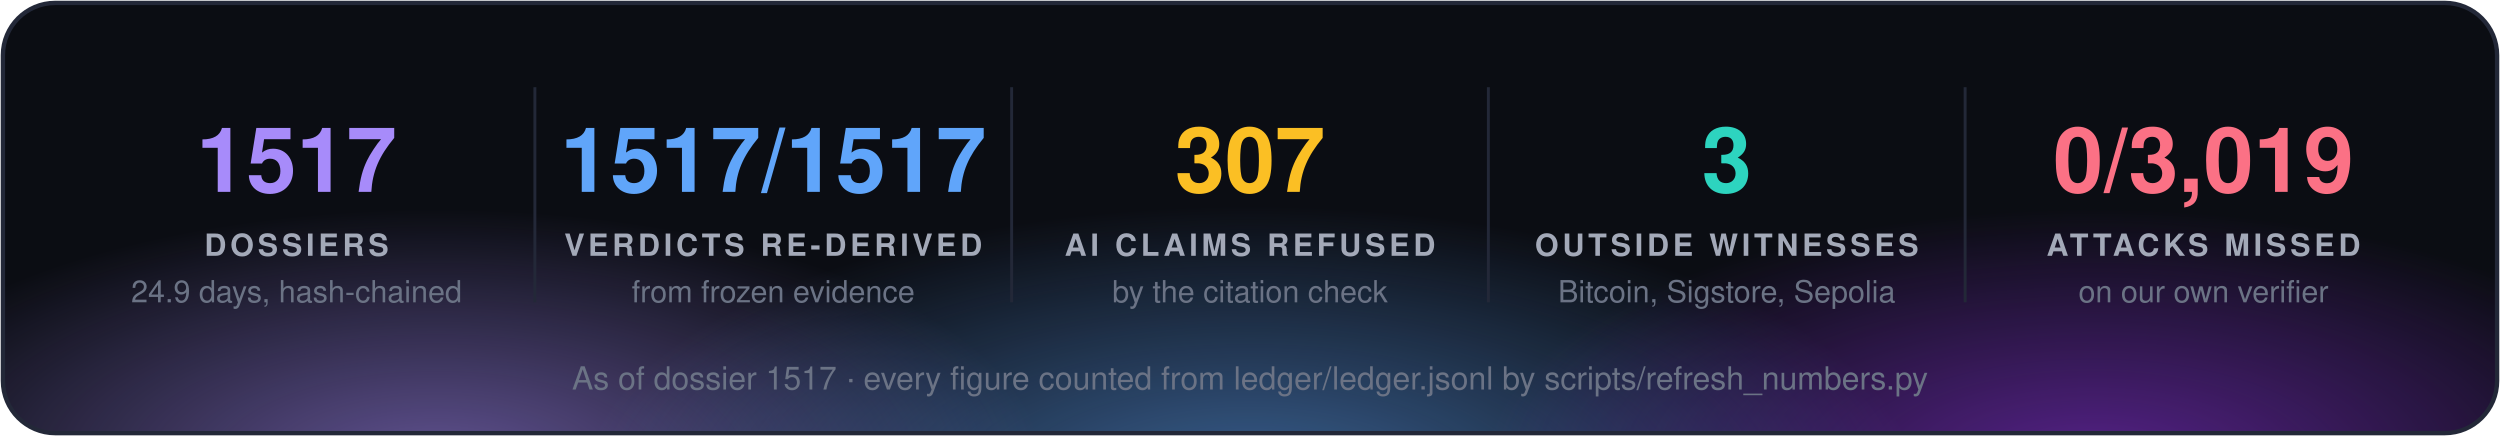
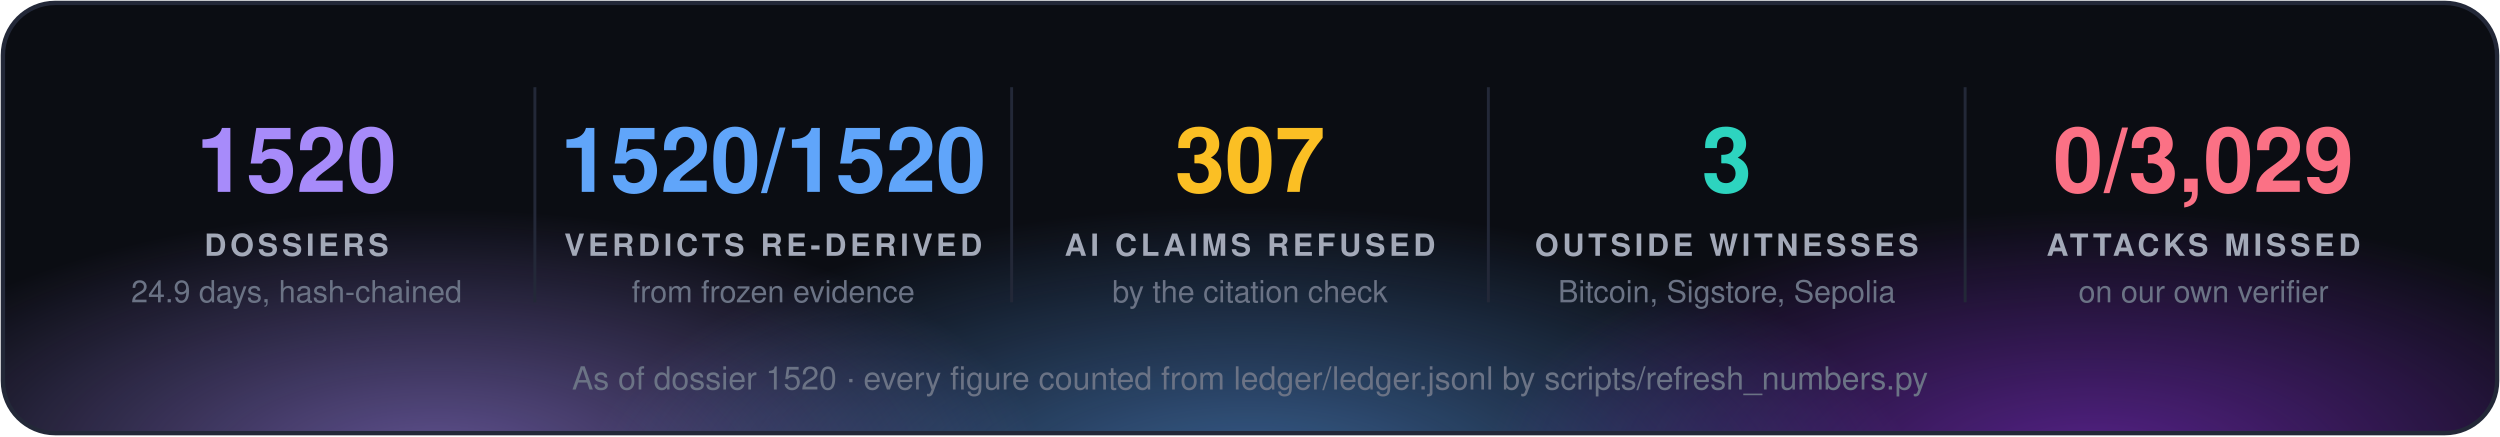
<svg xmlns="http://www.w3.org/2000/svg" width="860" height="150" viewBox="0 0 860 150" font-family="'Segoe UI', 'Helvetica Neue', Helvetica, Arial, sans-serif">
  <defs>
    <radialGradient id="g0" cx="50%" cy="50%" r="50%">
      <stop offset="0" stop-color="#a78bfa" stop-opacity="0.55" />
      <stop offset="1" stop-color="#a78bfa" stop-opacity="0" />
    </radialGradient>
    <radialGradient id="g1" cx="50%" cy="50%" r="50%">
      <stop offset="0" stop-color="#60a5fa" stop-opacity="0.55" />
      <stop offset="1" stop-color="#60a5fa" stop-opacity="0" />
    </radialGradient>
    <radialGradient id="g2" cx="50%" cy="50%" r="50%">
      <stop offset="0" stop-color="#9333ea" stop-opacity="0.55" />
      <stop offset="1" stop-color="#9333ea" stop-opacity="0" />
    </radialGradient>
    <clipPath id="panel">
      <rect x="1" y="1" width="858" height="148" rx="18" />
    </clipPath>
  </defs>
  <rect x="1" y="1" width="858" height="148" rx="18" fill="#0b0d13" />
  <g clip-path="url(#panel)">
    <ellipse cx="150" cy="160" rx="210" ry="88" fill="url(#g0)" />
    <ellipse cx="430" cy="168" rx="230" ry="97" fill="url(#g1)" />
    <ellipse cx="720" cy="160" rx="210" ry="88" fill="url(#g2)" />
  </g>
  <rect x="1" y="1" width="858" height="148" rx="18" fill="none" stroke="#232838" stroke-width="1.5" />
-   <text x="102.0" y="66" fill="#a78bfa" font-size="31" font-weight="700" text-anchor="middle">1517</text>
+   <text x="102.0" y="66" fill="#a78bfa" font-size="31" font-weight="700" text-anchor="middle">1520</text>
  <text x="102.0" y="88" fill="#a3a9b8" font-size="10.5" font-weight="700" letter-spacing="1.3" text-anchor="middle">DOSSIERS</text>
  <text x="102.0" y="104" fill="#6b7385" font-size="10.5" text-anchor="middle">24.9 days, hash-chained</text>
  <line x1="184.0" y1="30" x2="184.0" y2="104" stroke="#232838" />
-   <text x="266.0" y="66" fill="#60a5fa" font-size="31" font-weight="700" text-anchor="middle">1517/1517</text>
+   <text x="266.0" y="66" fill="#60a5fa" font-size="31" font-weight="700" text-anchor="middle">1520/1520</text>
  <text x="266.0" y="88" fill="#a3a9b8" font-size="10.5" font-weight="700" letter-spacing="1.3" text-anchor="middle">VERDICTS RE-DERIVED</text>
  <text x="266.0" y="104" fill="#6b7385" font-size="10.5" text-anchor="middle">from frozen evidence</text>
  <line x1="348.0" y1="30" x2="348.0" y2="104" stroke="#232838" />
  <text x="430.0" y="66" fill="#fbbf24" font-size="31" font-weight="700" text-anchor="middle">307</text>
  <text x="430.0" y="88" fill="#a3a9b8" font-size="10.5" font-weight="700" letter-spacing="1.3" text-anchor="middle">AI CLAIMS REFUSED</text>
  <text x="430.0" y="104" fill="#6b7385" font-size="10.5" text-anchor="middle">by the citation check</text>
  <line x1="512.0" y1="30" x2="512.0" y2="104" stroke="#232838" />
  <text x="594.0" y="66" fill="#2dd4bf" font-size="31" font-weight="700" text-anchor="middle">3</text>
  <text x="594.0" y="88" fill="#a3a9b8" font-size="10.5" font-weight="700" letter-spacing="1.3" text-anchor="middle">OUTSIDE WITNESSES</text>
  <text x="594.0" y="104" fill="#6b7385" font-size="10.5" text-anchor="middle">Bitcoin, Sigstore, Sepolia</text>
  <line x1="676.0" y1="30" x2="676.0" y2="104" stroke="#232838" />
-   <text x="758.0" y="66" fill="#fb7185" font-size="31" font-weight="700" text-anchor="middle">0/3,019</text>
+   <text x="758.0" y="66" fill="#fb7185" font-size="31" font-weight="700" text-anchor="middle">0/3,029</text>
  <text x="758.0" y="88" fill="#a3a9b8" font-size="10.5" font-weight="700" letter-spacing="1.3" text-anchor="middle">ATTACKS MISSED</text>
  <text x="758.0" y="104" fill="#6b7385" font-size="10.5" text-anchor="middle">on our own verifier</text>
-   <text x="430.0" y="134" fill="#6b7385" font-size="11" text-anchor="middle">As of dossier 1517 · every figure counted from ledger/ledger.jsonl by scripts/refresh_numbers.py</text>
+   <text x="430.0" y="134" fill="#6b7385" font-size="11" text-anchor="middle">As of dossier 1520 · every figure counted from ledger/ledger.jsonl by scripts/refresh_numbers.py</text>
</svg>
